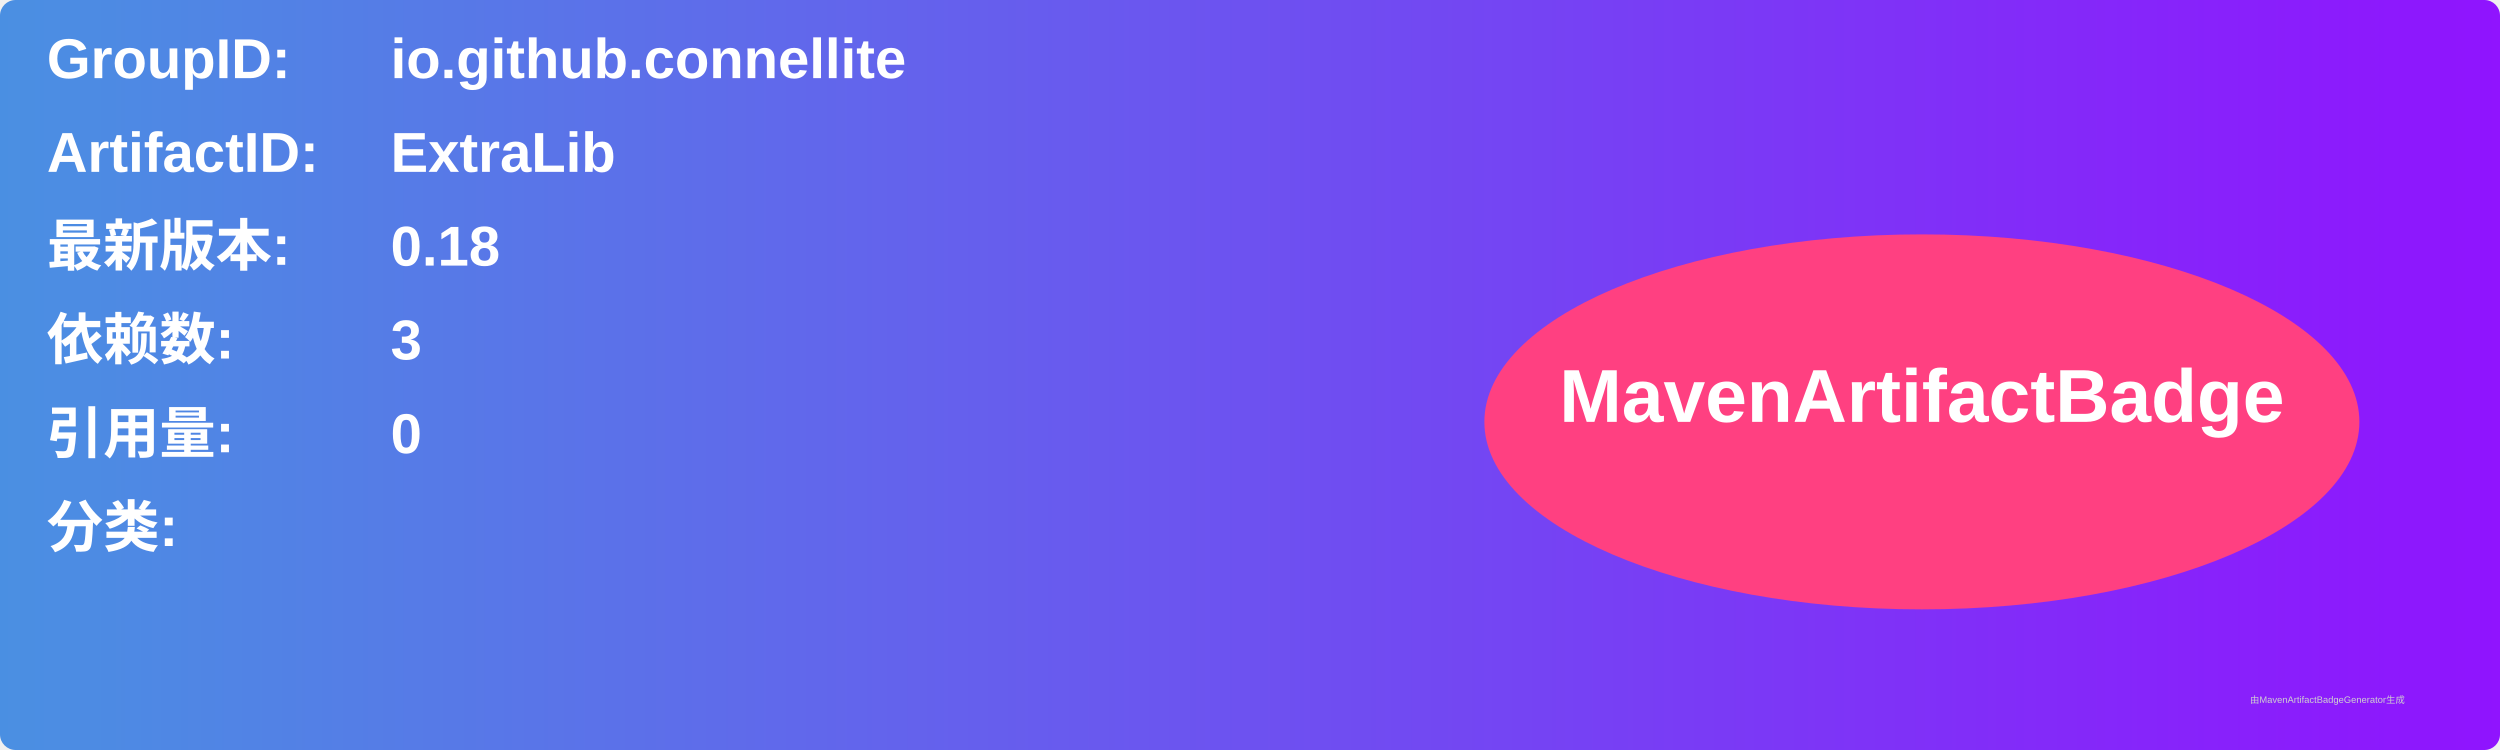
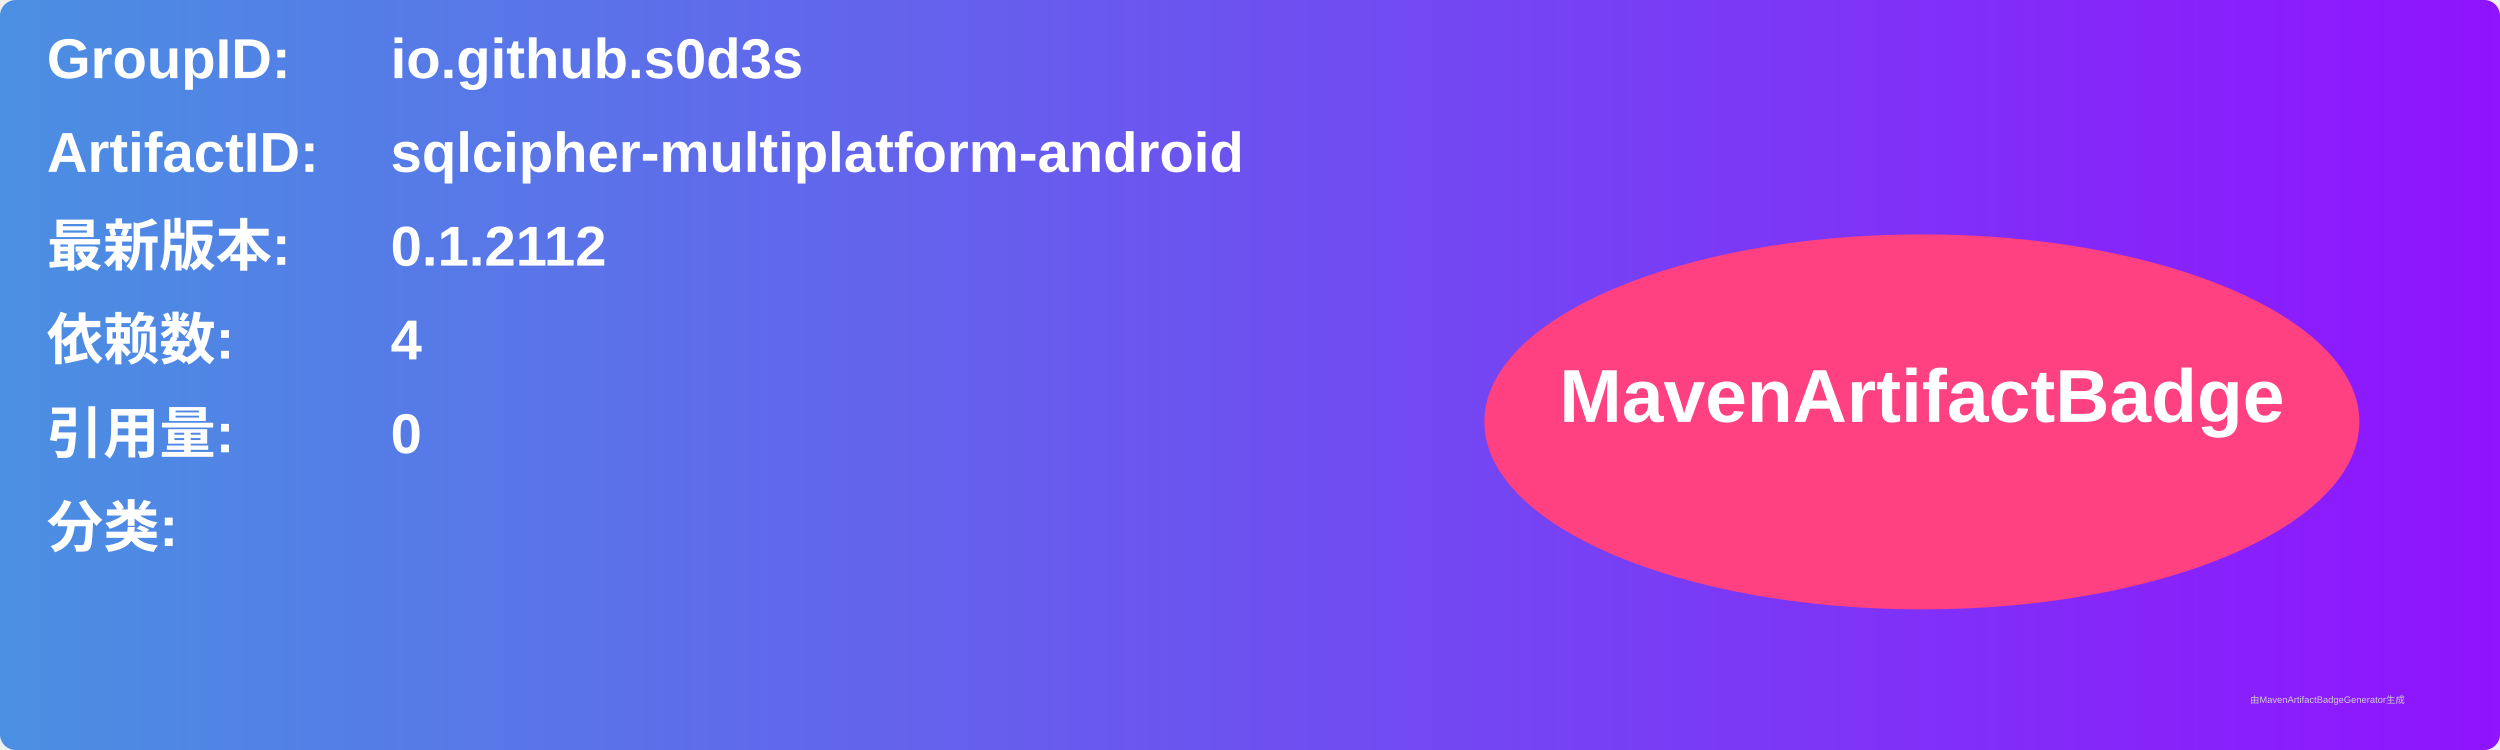
<svg xmlns="http://www.w3.org/2000/svg" width="800" height="240" viewBox="0 0 800 240">
  <linearGradient id="grad" x1="0%" y1="0%" x2="100%" y2="0%">
    <stop offset="0%" stop-color="#4a90e2" />
    <stop offset="100%" stop-color="#9013fe" />
  </linearGradient>
  <rect width="100%" height="100%" rx="5" ry="5" fill="url(#grad)" />
  <g transform="translate(15, 15)">
    <text x="0" y="10" font-family="Arial" font-size="18" fill="white" font-weight="bold" width="260">GroupID:</text>
-     <text x="110" y="10" font-family="Arial" font-size="18" fill="white" font-weight="bold" width="460">io.github.connellite</text>
+     <text x="110" y="10" font-family="Arial" font-size="18" fill="white" font-weight="bold" width="460">io.github.s0d3s</text>
    <text x="0" y="40" font-family="Arial" font-size="18" fill="white" font-weight="bold" width="260">ArtifactID:</text>
-     <text x="110" y="40" font-family="Arial" font-size="18" fill="white" font-weight="bold" width="460">ExtraLib</text>
+     <text x="110" y="40" font-family="Arial" font-size="18" fill="white" font-weight="bold" width="460">sqlcipher-multiplatform-android</text>
    <text x="0" y="70" font-family="Arial" font-size="18" fill="white" font-weight="bold">最新版本:</text>
    <text x="110" y="70" font-family="Arial" font-size="18" fill="white" font-weight="bold">
-       <tspan font-weight="bold">0.18</tspan>
+       <tspan font-weight="bold">0.1.2112</tspan>
    </text>
    <text x="0" y="100" font-family="Arial" font-size="18" fill="white" font-weight="bold">依赖数: </text>
    <text x="110" y="100" font-family="Arial" font-size="18" fill="white">
-       <tspan font-weight="bold">3</tspan>
+       <tspan font-weight="bold">4</tspan>
    </text>
    <text x="0" y="130" font-family="Arial" font-size="18" fill="white" font-weight="bold">引用量: </text>
    <text x="110" y="130" font-family="Arial" font-size="18" fill="white">
      <tspan font-weight="bold">0</tspan>
    </text>
    <text x="0" y="160" font-family="Arial" font-size="18" fill="white" font-weight="bold">分类:</text>
    <text x="10" y="190" font-family="Arial" font-size="10" fill="white">
      <tspan font-weight="bold" />
    </text>
    <ellipse cx="600" cy="120" rx="140" ry="60" fill="#ff4081" />
    <text x="600" y="120" text-anchor="middle" font-family="Arial" font-size="24" fill="white" font-weight="bold">MavenArtifactBadge</text>
  </g>
  <text x="720" y="225" font-family="Arial" font-size="3" fill="#d0d0d0">由MavenArtifactBadgeGenerator生成</text>
</svg>
